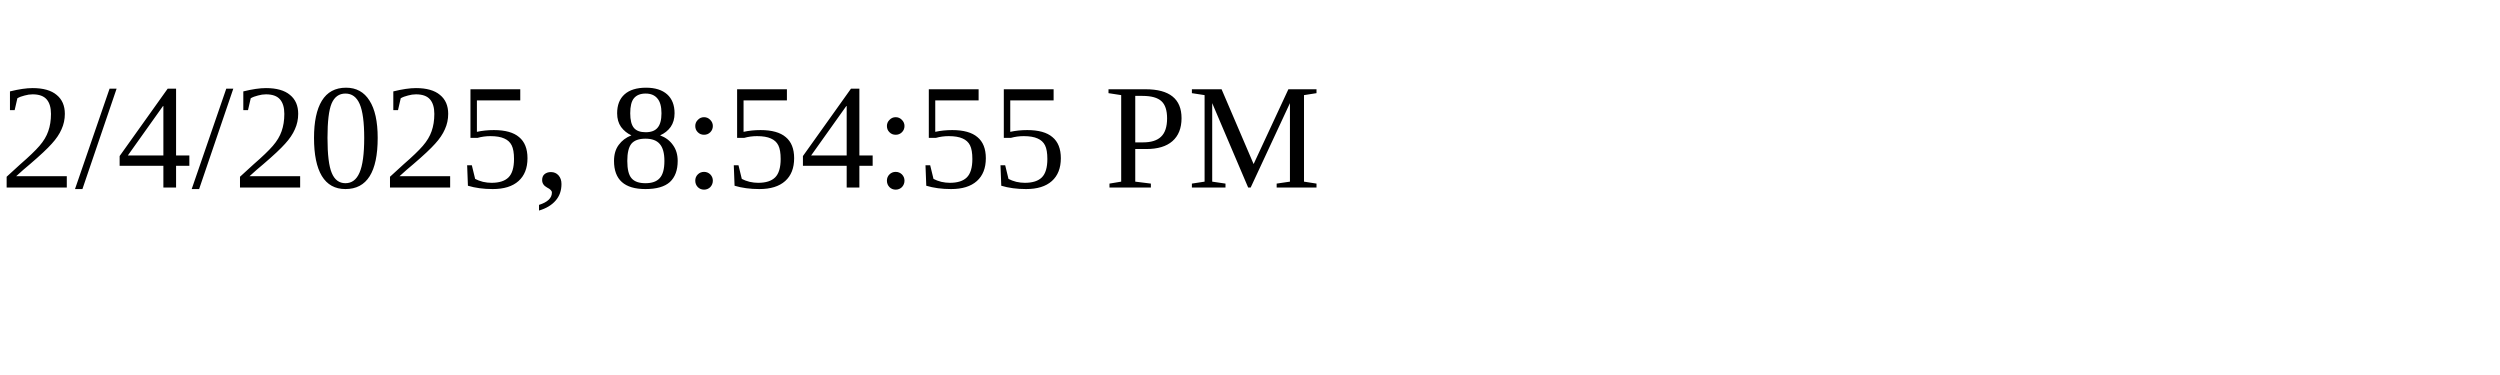
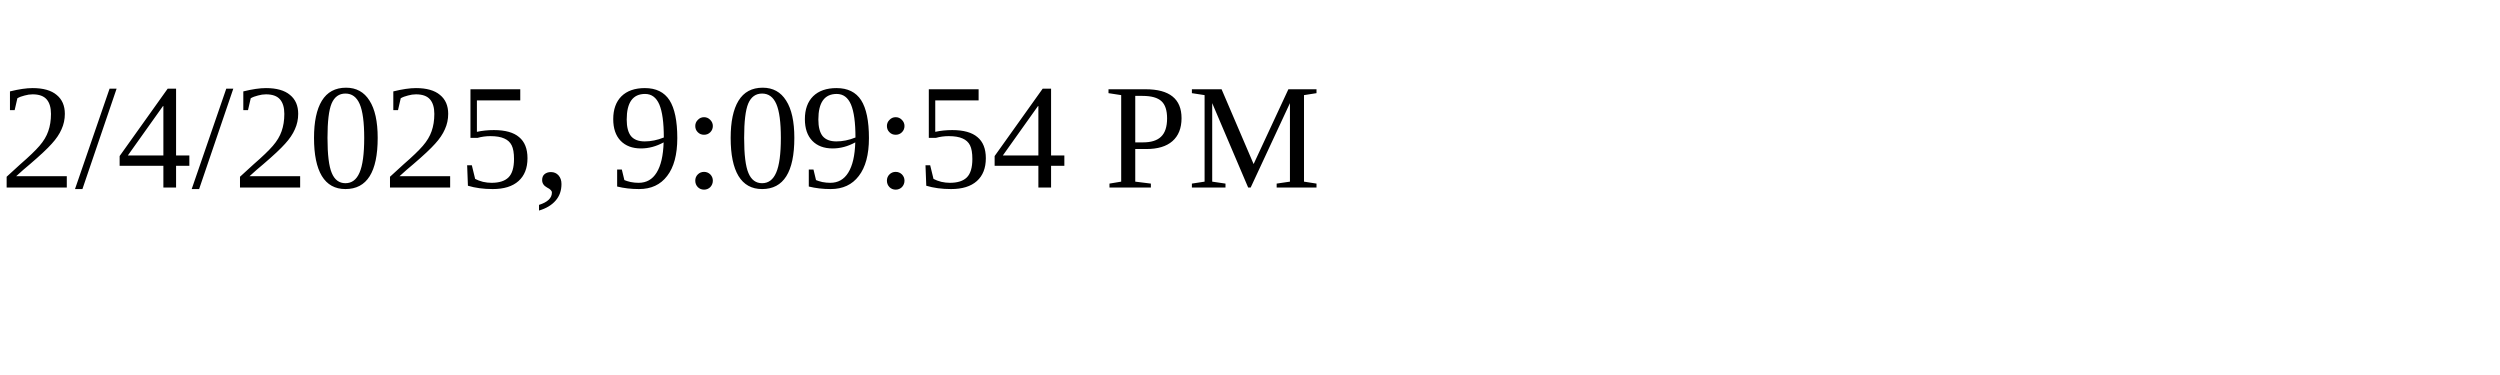
<svg xmlns="http://www.w3.org/2000/svg" height="30" width="200">
-   <text x="0" y="15">2/4/2025, 8:54:55 PM</text>
+   <text x="0" y="15">2/4/2025, 9:09:54 PM</text>
</svg>
